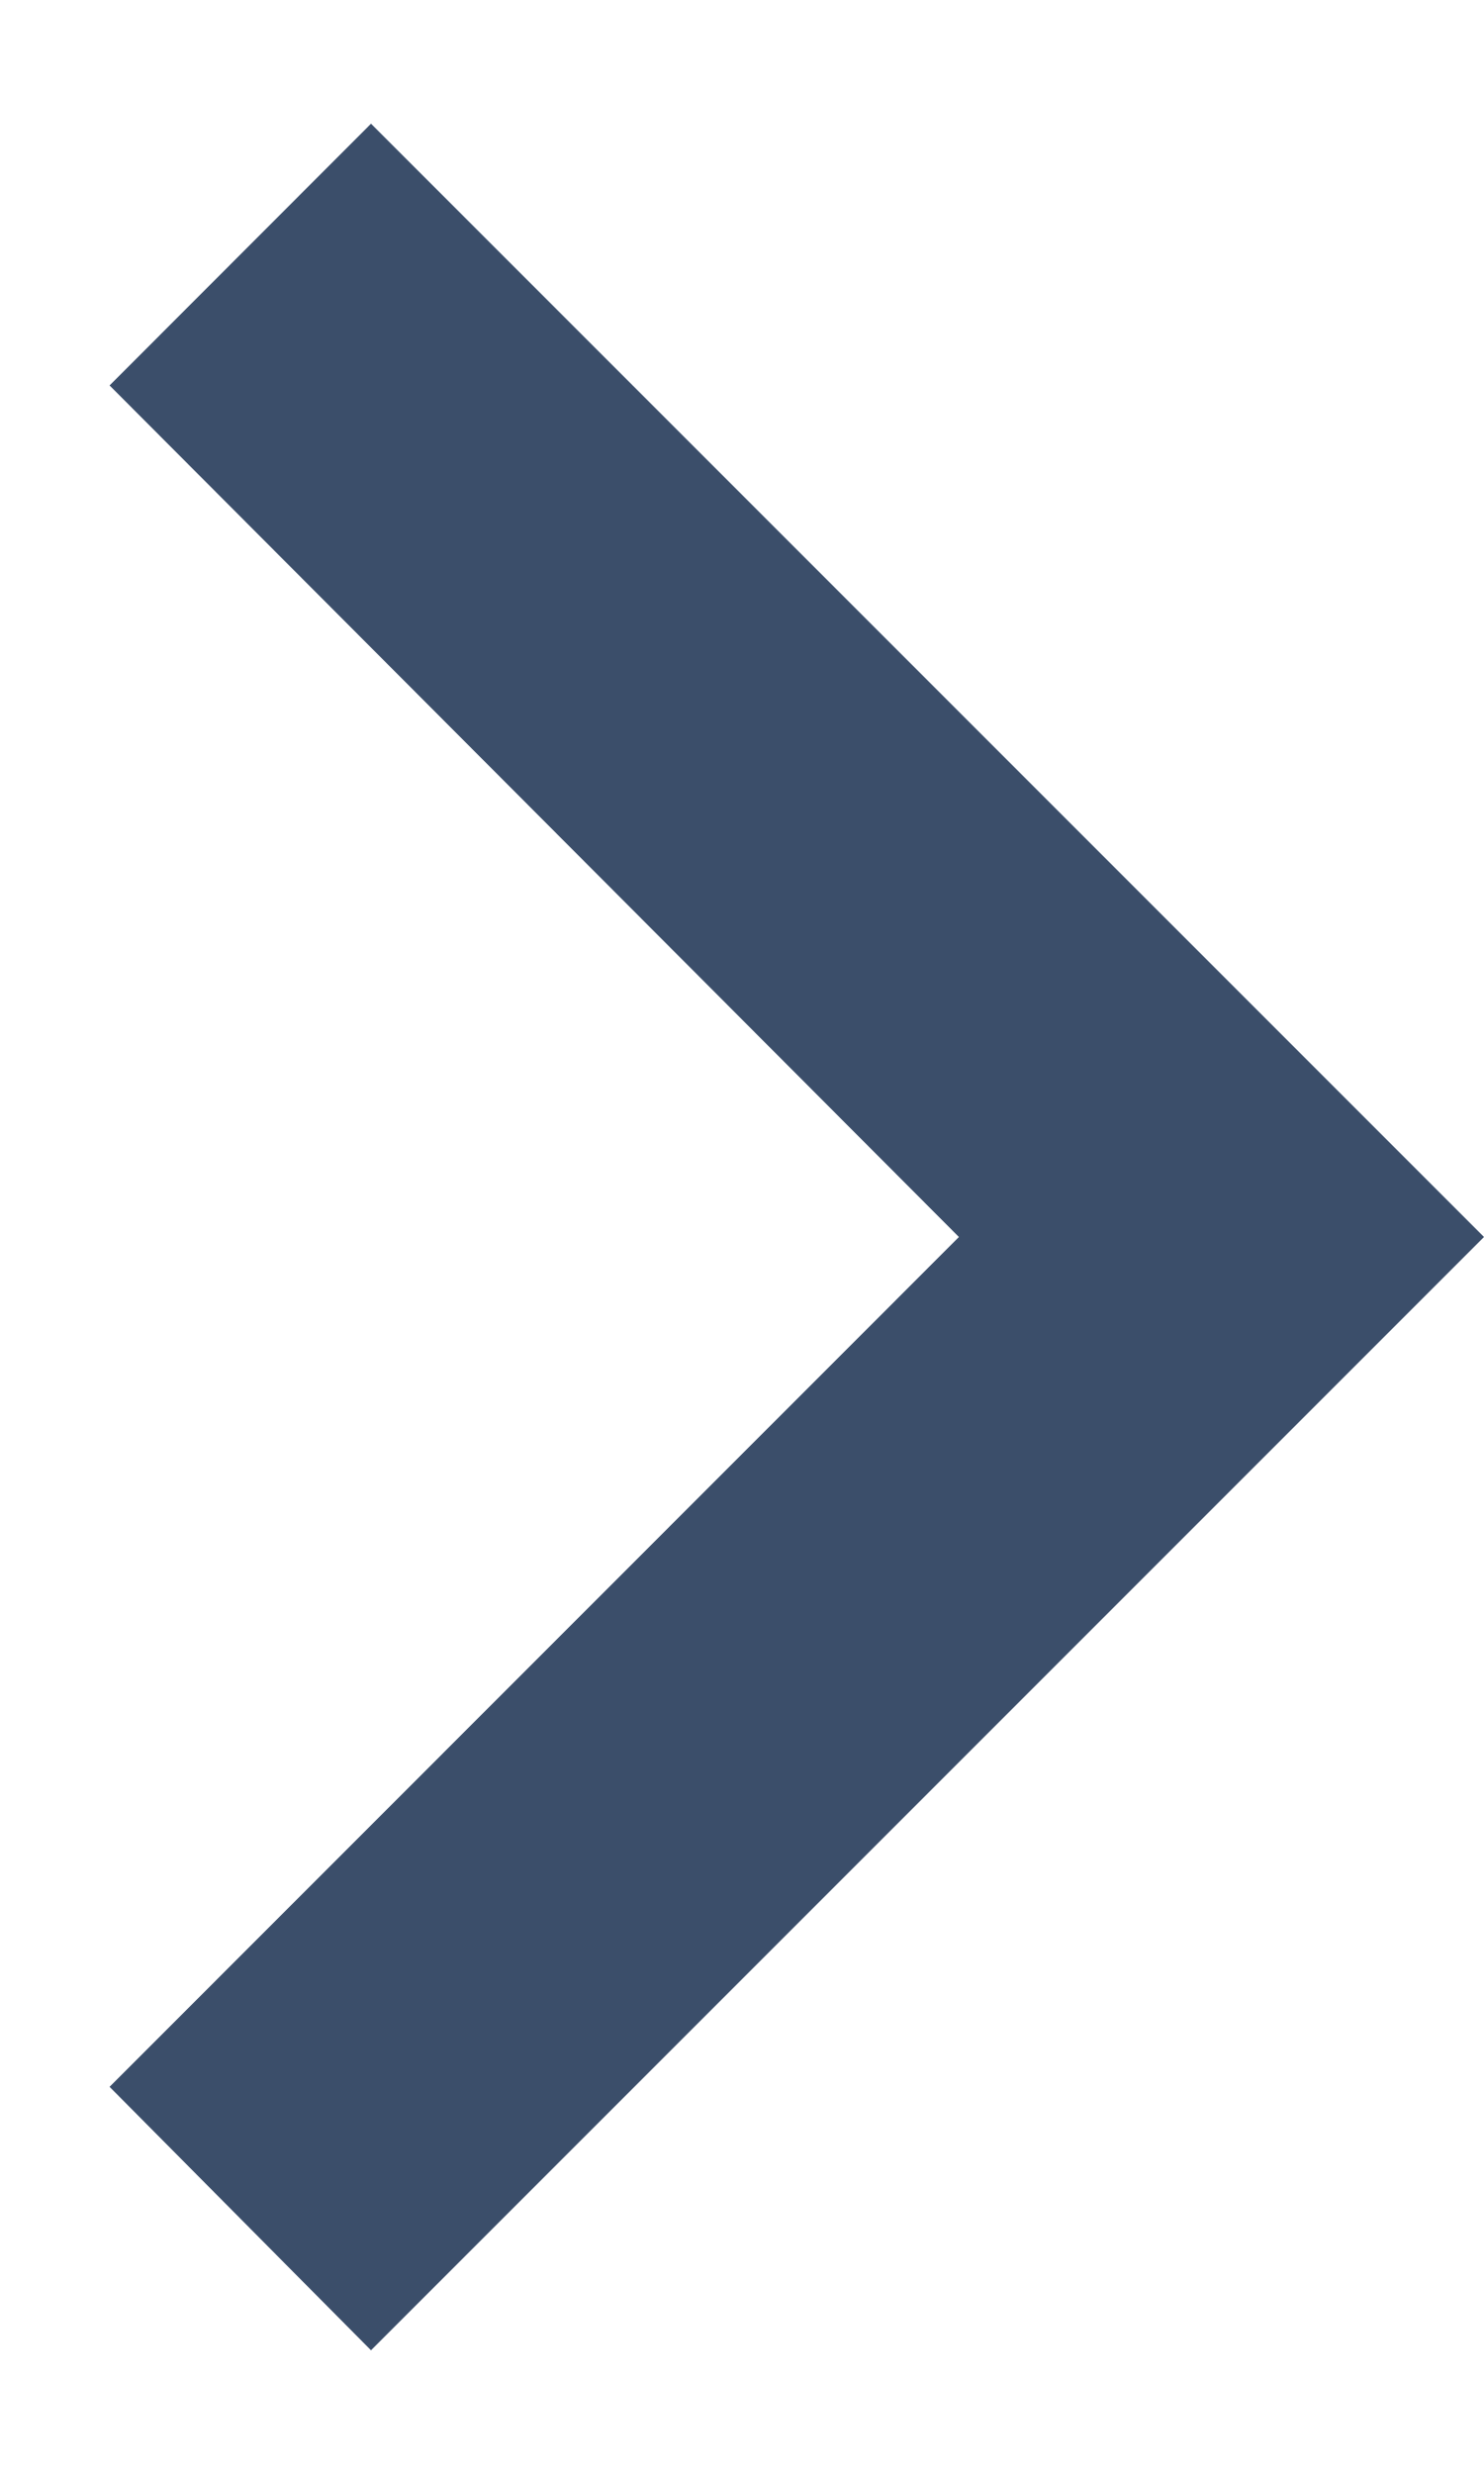
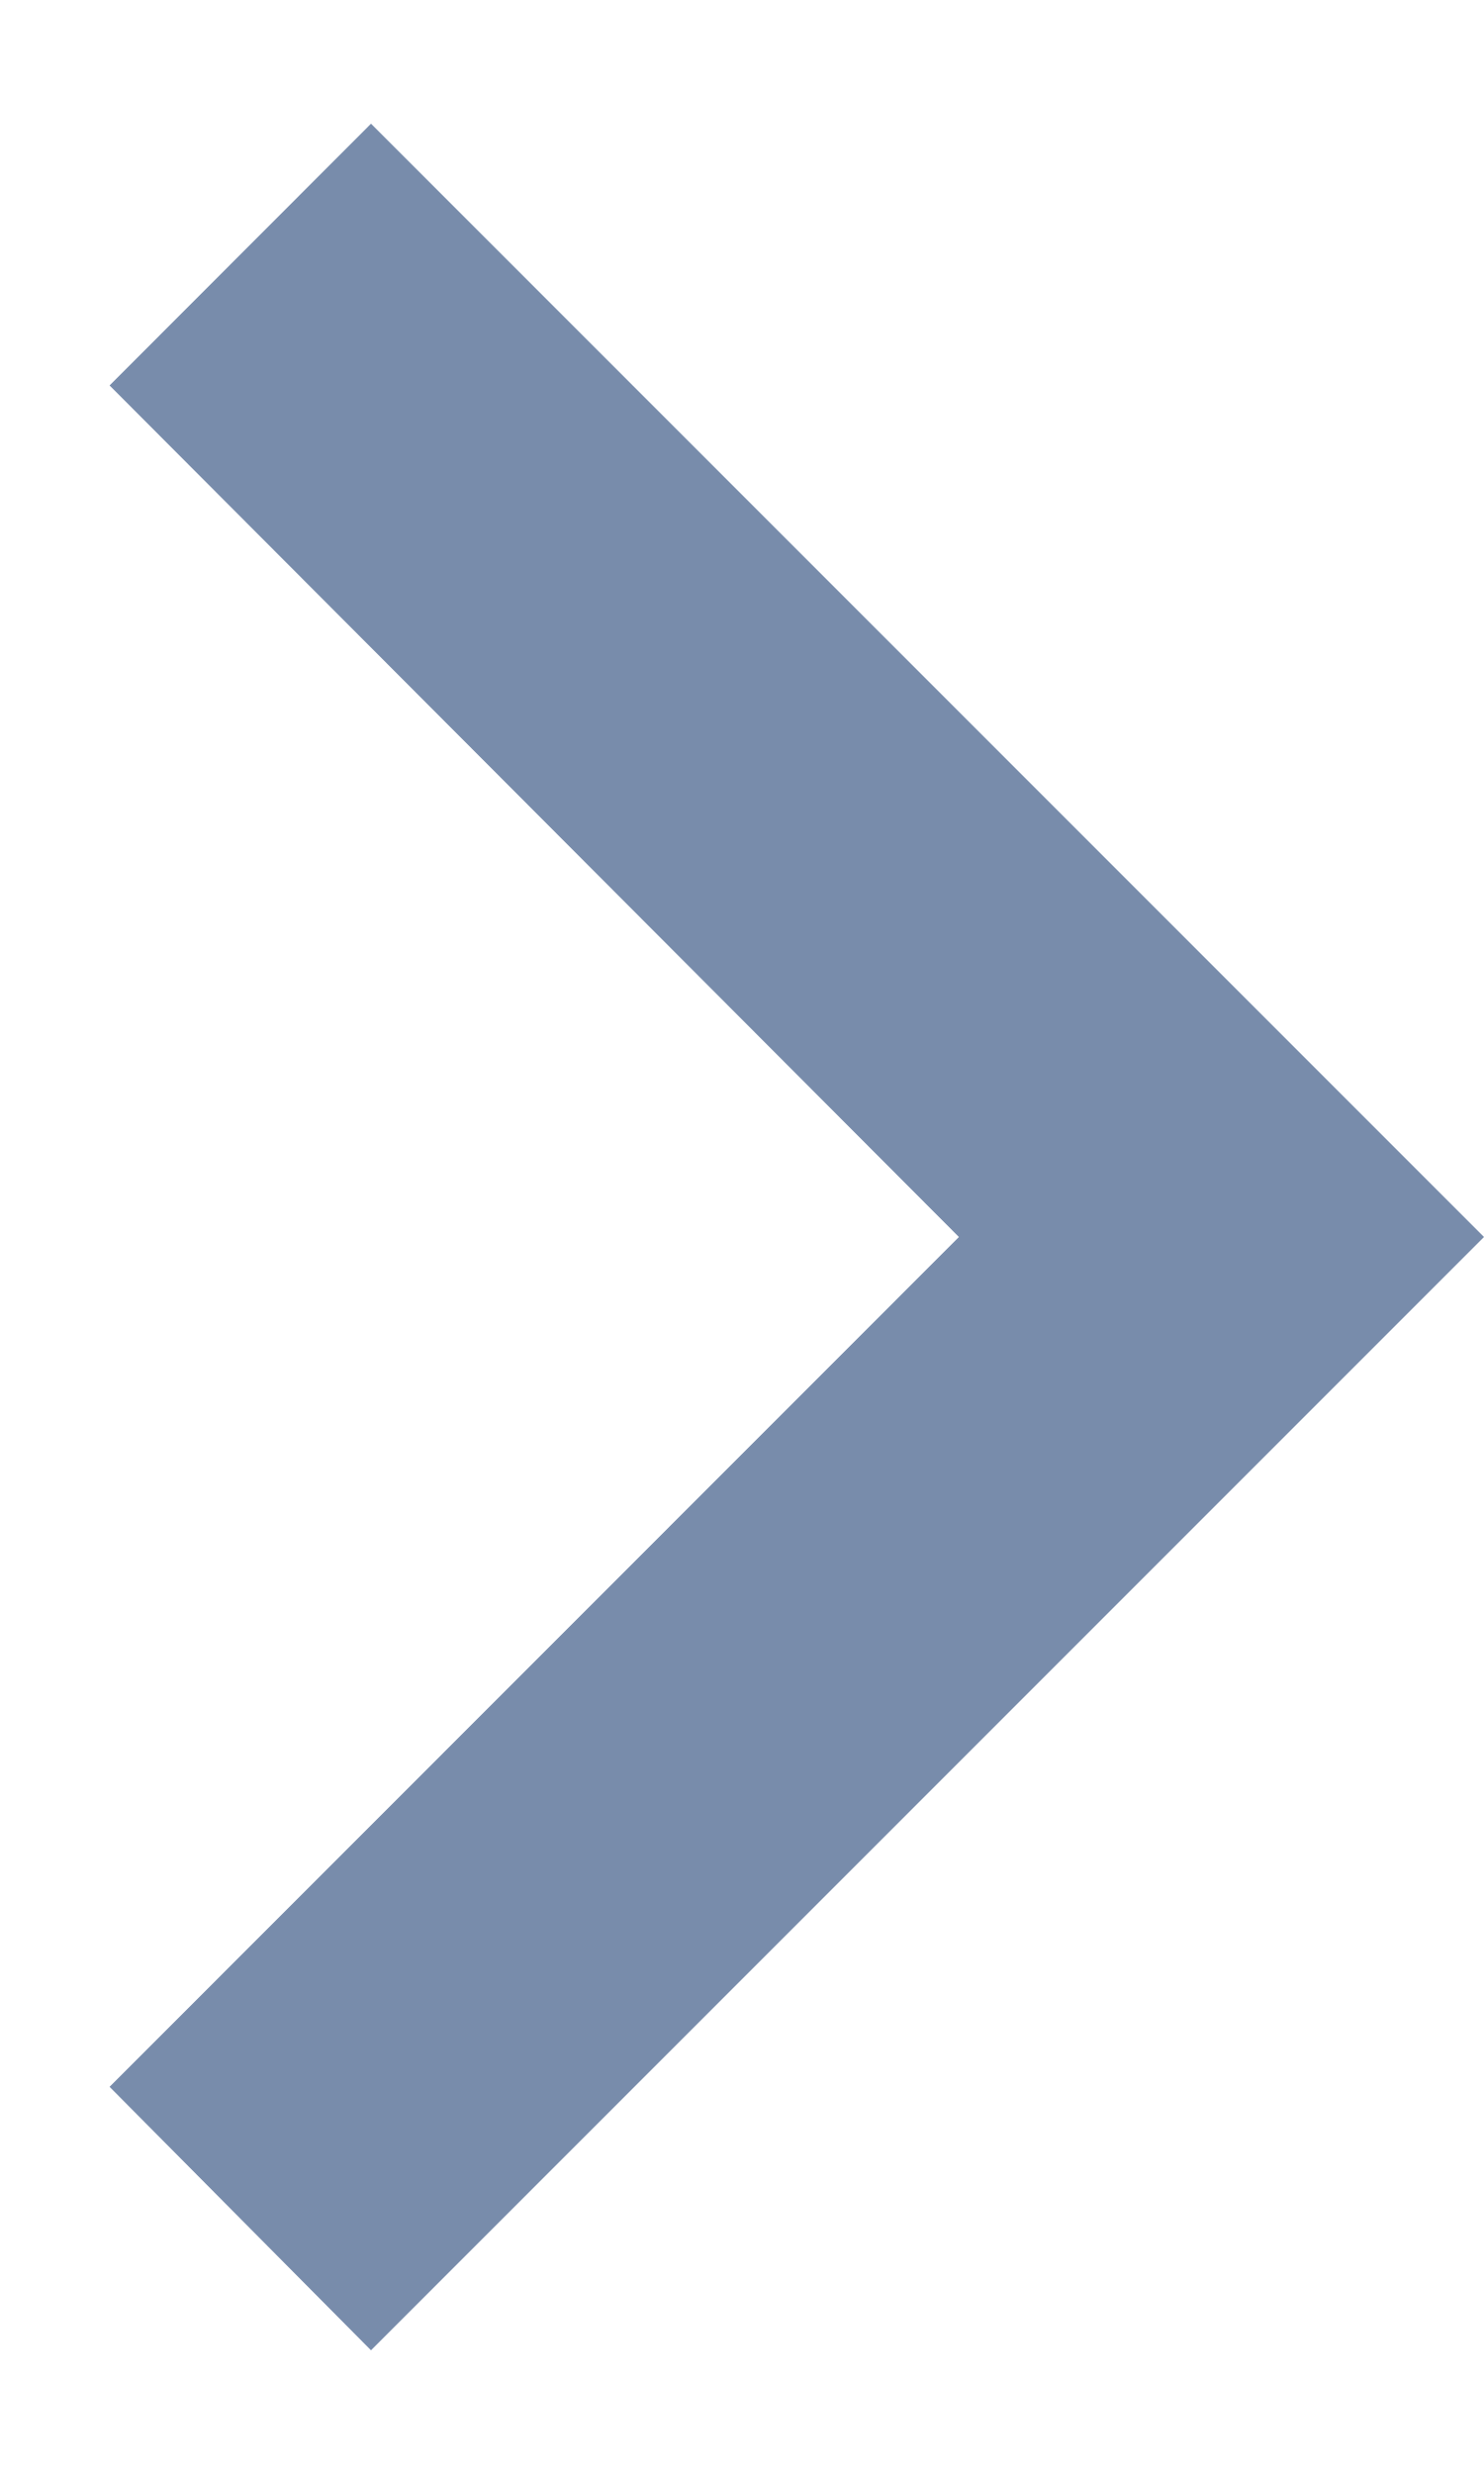
<svg xmlns="http://www.w3.org/2000/svg" width="6" height="10" viewBox="0 0 6 10" fill="none">
-   <path d="M0.443 8.435L3.877 5L0.443 1.558L1.5 0.5L6 5L1.5 9.5L0.443 8.435Z" fill="#3B4E6A" />
+   <path d="M0.443 8.435L3.877 5L0.443 1.558L1.5 0.5L6 5L1.5 9.5L0.443 8.435Z" fill="#788CAB" />
</svg>
